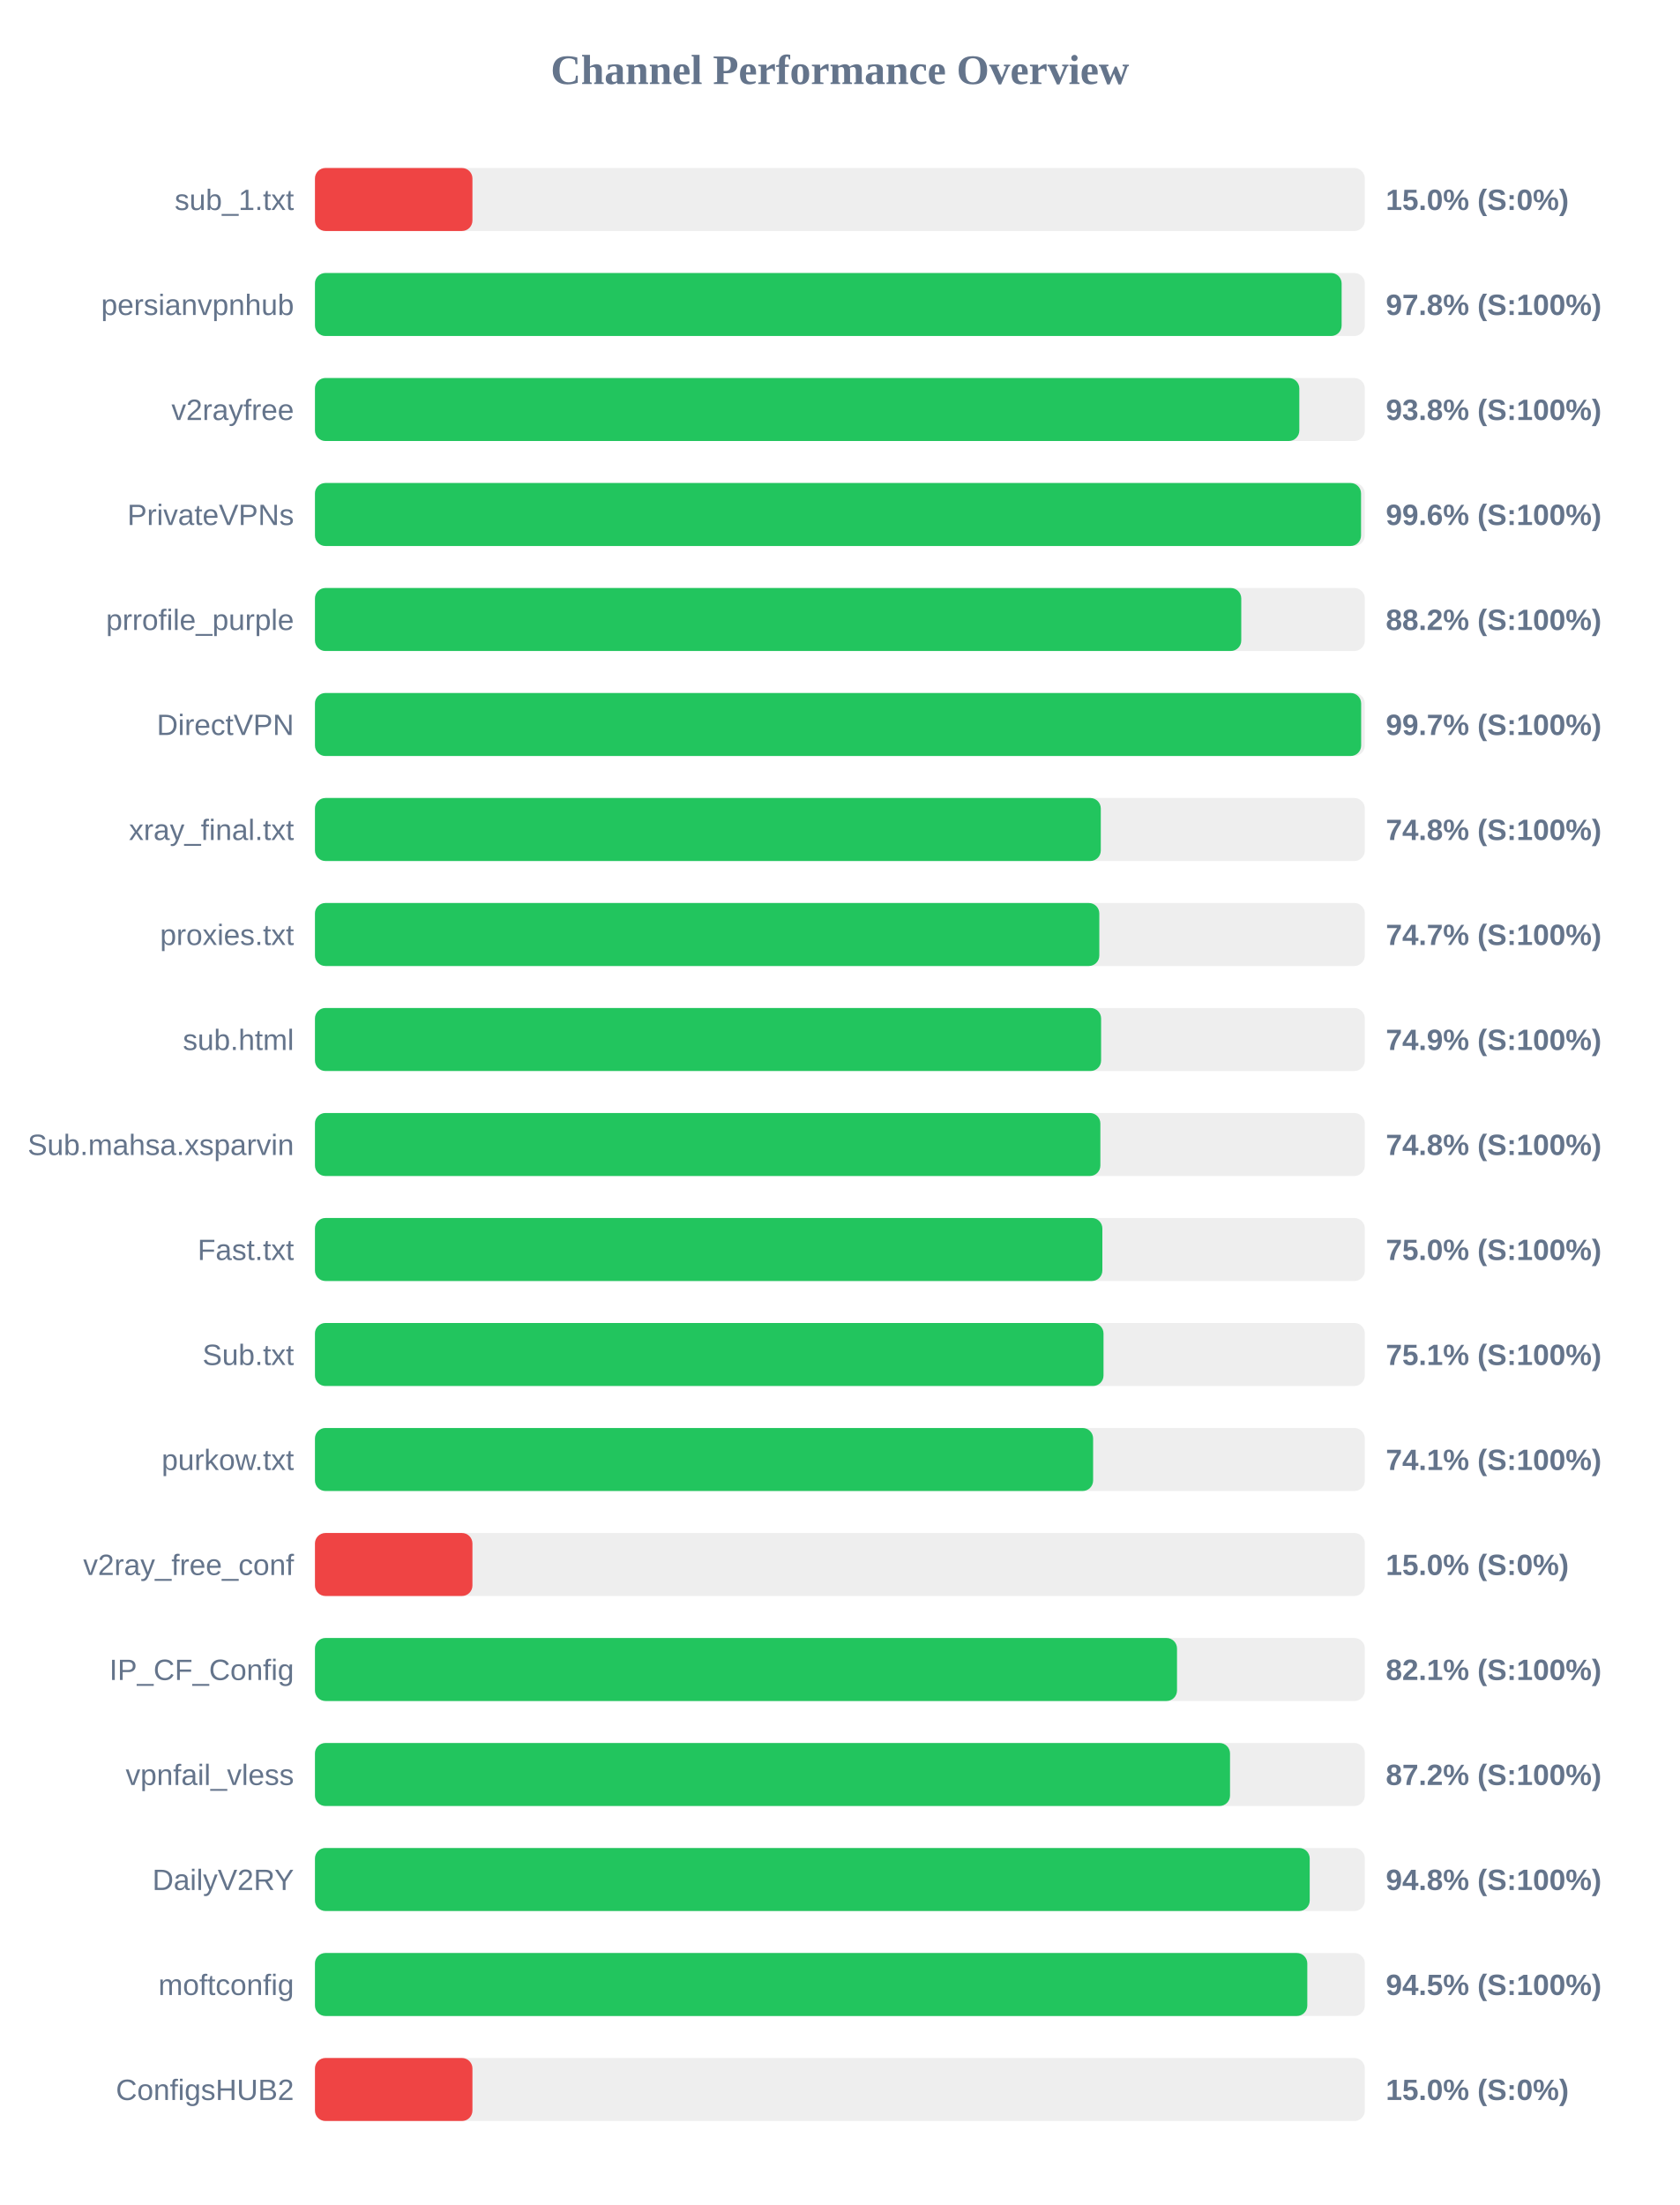
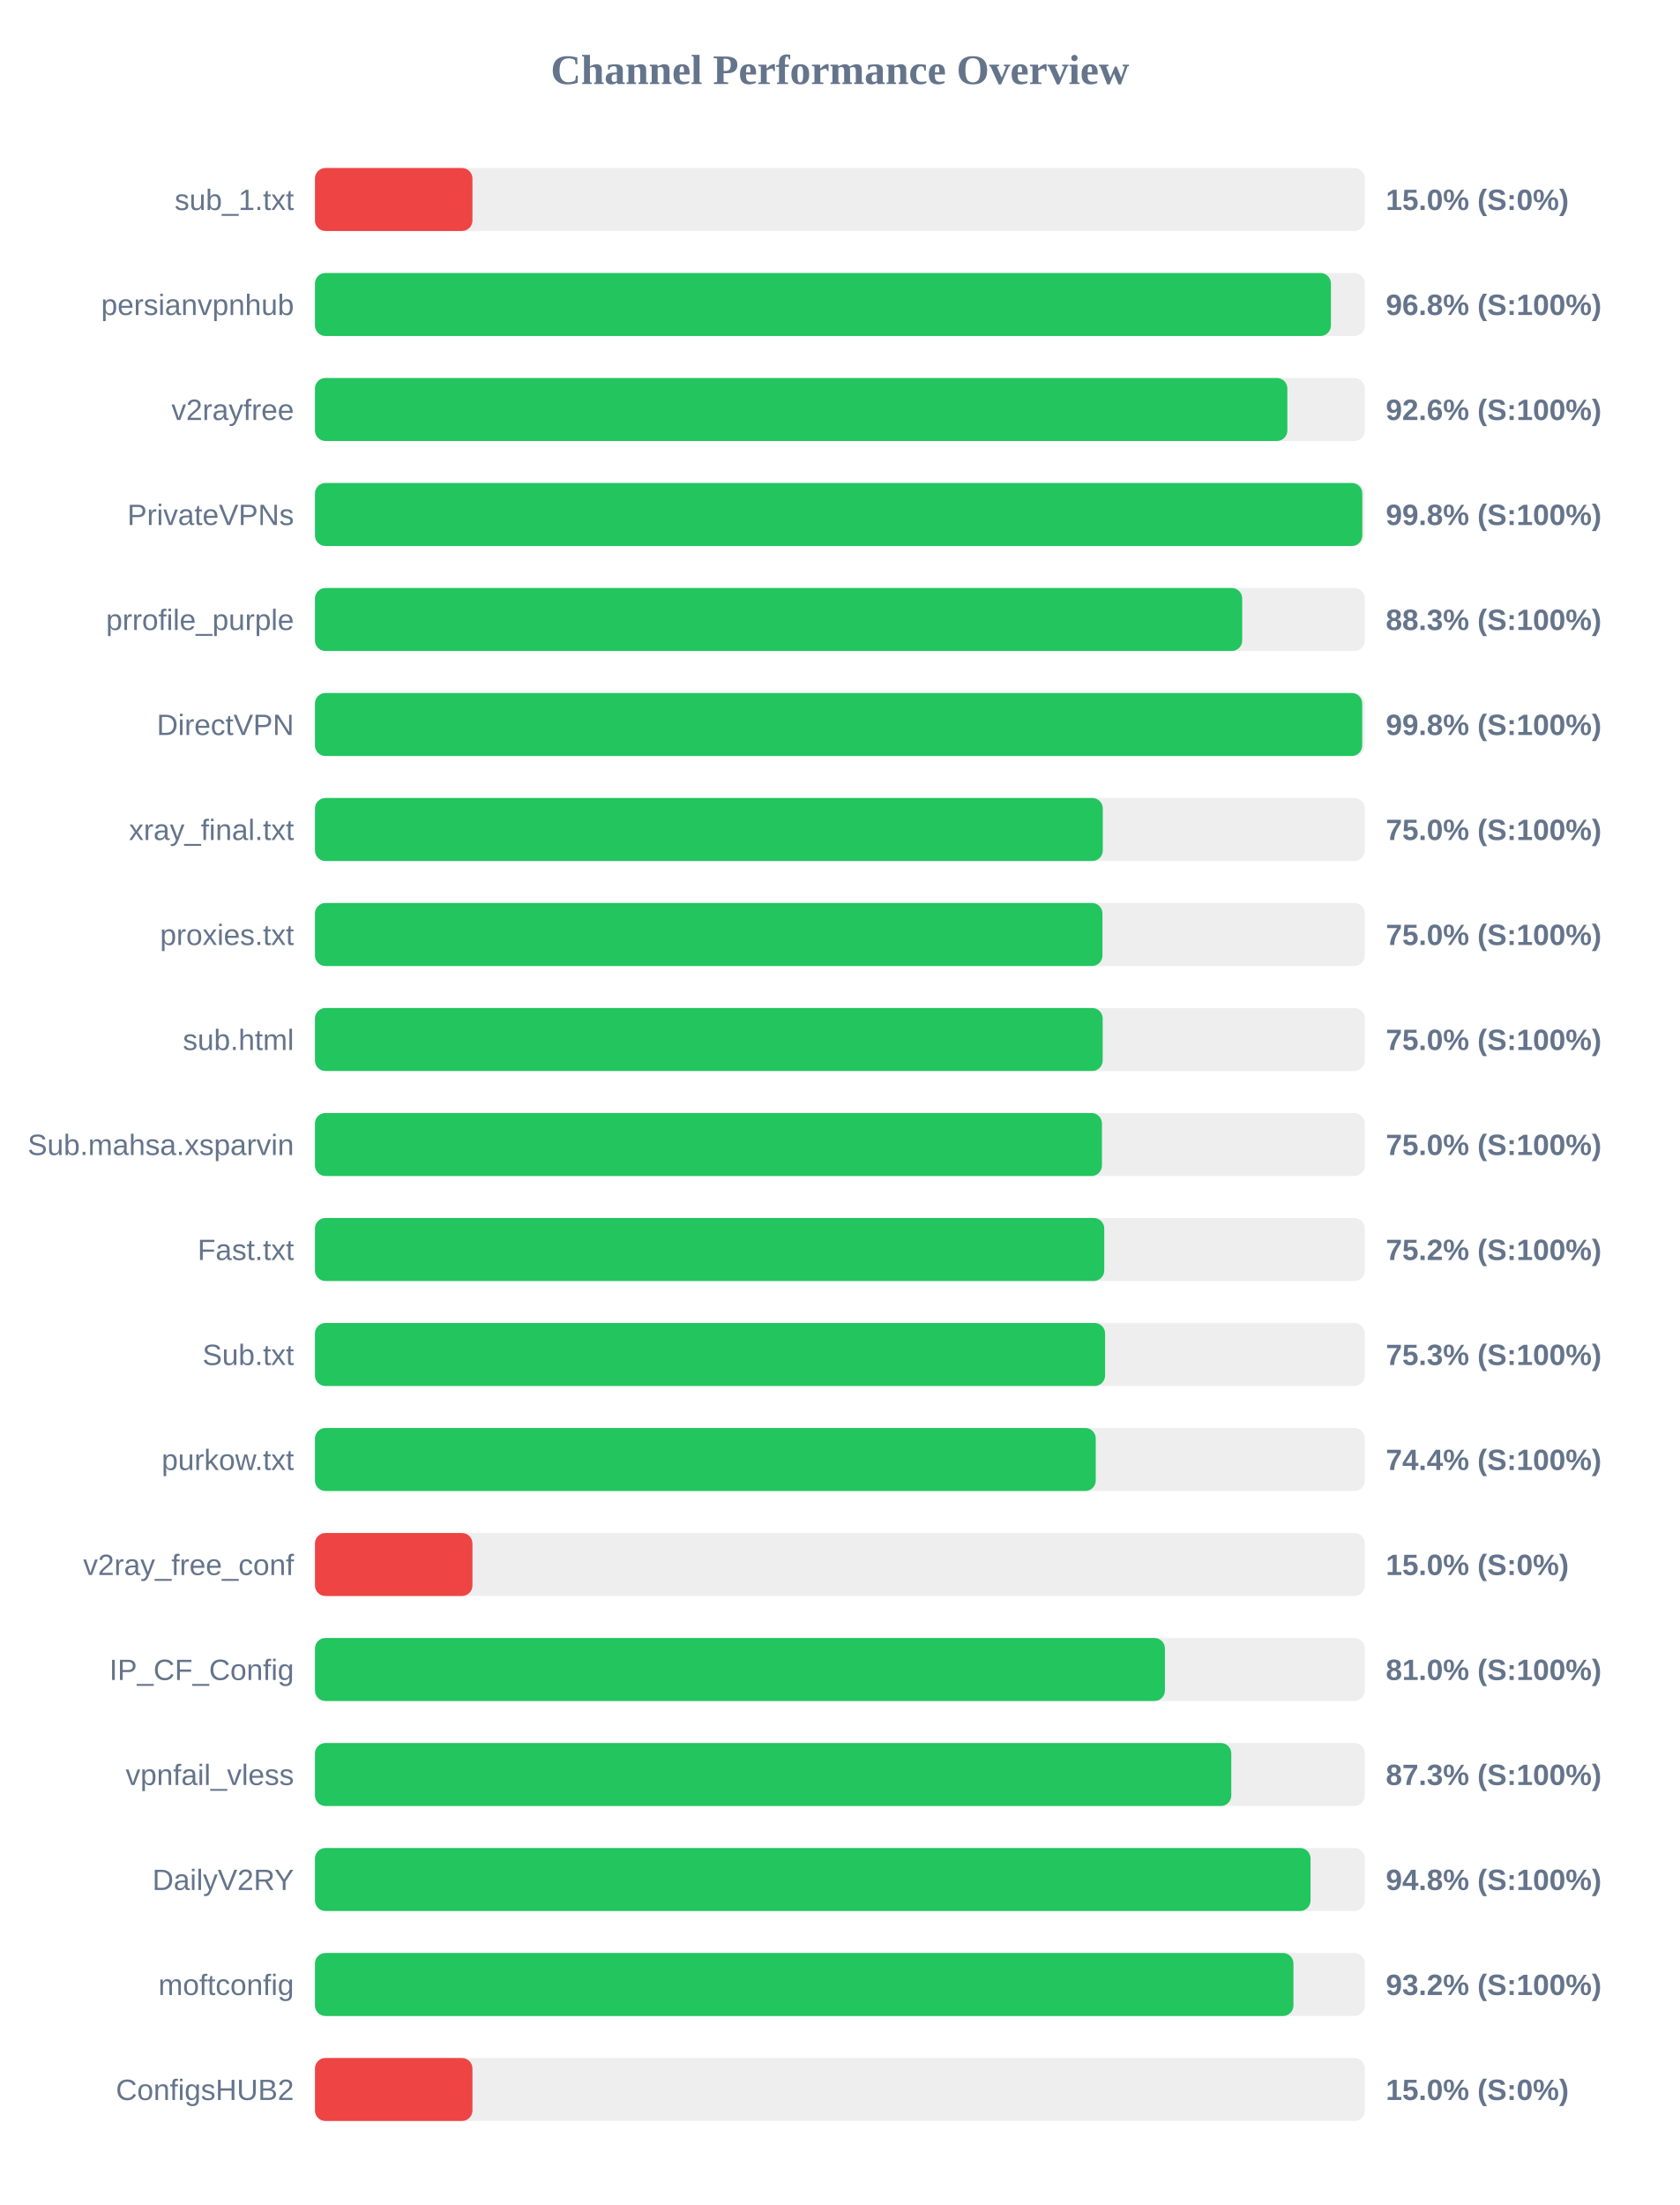
<svg xmlns="http://www.w3.org/2000/svg" width="800" height="1050" version="1.1">
  <style>
        .row { font: 14px Arial; fill: #64748b; }
        .score { font: bold 14px Arial; fill: #64748b; }
    </style>
  <text x="400" y="40" text-anchor="middle" font-size="20px" font-weight="bold" fill="#64748b">Channel Performance Overview</text>
  <rect x="150" y="80" width="500" height="30" fill="#eee" rx="5" />
  <rect x="150" y="80" width="75.0" height="30" fill="#ef4444" rx="5" />
  <text x="140" y="100" text-anchor="end" class="row">sub_1.txt</text>
  <text x="660" y="100" text-anchor="start" class="score">15.0% (S:0%)</text>
  <rect x="150" y="130" width="500" height="30" fill="#eee" rx="5" />
-   <rect x="150" y="130" width="488.95" height="30" fill="#22c55e" rx="5" />
+   <rect x="150" y="130" width="483.85" height="30" fill="#22c55e" rx="5" />
  <text x="140" y="150" text-anchor="end" class="row">persianvpnhub</text>
-   <text x="660" y="150" text-anchor="start" class="score">97.8% (S:100%)</text>
+   <text x="660" y="150" text-anchor="start" class="score">96.8% (S:100%)</text>
  <rect x="150" y="180" width="500" height="30" fill="#eee" rx="5" />
-   <rect x="150" y="180" width="468.8" height="30" fill="#22c55e" rx="5" />
+   <rect x="150" y="180" width="463.1" height="30" fill="#22c55e" rx="5" />
  <text x="140" y="200" text-anchor="end" class="row">v2rayfree</text>
-   <text x="660" y="200" text-anchor="start" class="score">93.8% (S:100%)</text>
+   <text x="660" y="200" text-anchor="start" class="score">92.6% (S:100%)</text>
  <rect x="150" y="230" width="500" height="30" fill="#eee" rx="5" />
-   <rect x="150" y="230" width="498.2" height="30" fill="#22c55e" rx="5" />
+   <rect x="150" y="230" width="498.8" height="30" fill="#22c55e" rx="5" />
  <text x="140" y="250" text-anchor="end" class="row">PrivateVPNs</text>
-   <text x="660" y="250" text-anchor="start" class="score">99.6% (S:100%)</text>
+   <text x="660" y="250" text-anchor="start" class="score">99.8% (S:100%)</text>
  <rect x="150" y="280" width="500" height="30" fill="#eee" rx="5" />
-   <rect x="150" y="280" width="441.15" height="30" fill="#22c55e" rx="5" />
+   <rect x="150" y="280" width="441.6" height="30" fill="#22c55e" rx="5" />
  <text x="140" y="300" text-anchor="end" class="row">prrofile_purple</text>
-   <text x="660" y="300" text-anchor="start" class="score">88.2% (S:100%)</text>
+   <text x="660" y="300" text-anchor="start" class="score">88.3% (S:100%)</text>
  <rect x="150" y="330" width="500" height="30" fill="#eee" rx="5" />
-   <rect x="150" y="330" width="498.25" height="30" fill="#22c55e" rx="5" />
+   <rect x="150" y="330" width="498.75" height="30" fill="#22c55e" rx="5" />
  <text x="140" y="350" text-anchor="end" class="row">DirectVPN</text>
-   <text x="660" y="350" text-anchor="start" class="score">99.7% (S:100%)</text>
+   <text x="660" y="350" text-anchor="start" class="score">99.8% (S:100%)</text>
  <rect x="150" y="380" width="500" height="30" fill="#eee" rx="5" />
-   <rect x="150" y="380" width="374.25" height="30" fill="#22c55e" rx="5" />
+   <rect x="150" y="380" width="375.2" height="30" fill="#22c55e" rx="5" />
  <text x="140" y="400" text-anchor="end" class="row">xray_final.txt</text>
-   <text x="660" y="400" text-anchor="start" class="score">74.8% (S:100%)</text>
+   <text x="660" y="400" text-anchor="start" class="score">75.0% (S:100%)</text>
  <rect x="150" y="430" width="500" height="30" fill="#eee" rx="5" />
-   <rect x="150" y="430" width="373.55" height="30" fill="#22c55e" rx="5" />
+   <rect x="150" y="430" width="375.05" height="30" fill="#22c55e" rx="5" />
  <text x="140" y="450" text-anchor="end" class="row">proxies.txt</text>
-   <text x="660" y="450" text-anchor="start" class="score">74.7% (S:100%)</text>
+   <text x="660" y="450" text-anchor="start" class="score">75.0% (S:100%)</text>
  <rect x="150" y="480" width="500" height="30" fill="#eee" rx="5" />
-   <rect x="150" y="480" width="374.4" height="30" fill="#22c55e" rx="5" />
+   <rect x="150" y="480" width="375.15" height="30" fill="#22c55e" rx="5" />
  <text x="140" y="500" text-anchor="end" class="row">sub.html</text>
-   <text x="660" y="500" text-anchor="start" class="score">74.9% (S:100%)</text>
+   <text x="660" y="500" text-anchor="start" class="score">75.0% (S:100%)</text>
  <rect x="150" y="530" width="500" height="30" fill="#eee" rx="5" />
-   <rect x="150" y="530" width="374.05" height="30" fill="#22c55e" rx="5" />
+   <rect x="150" y="530" width="374.8" height="30" fill="#22c55e" rx="5" />
  <text x="140" y="550" text-anchor="end" class="row">Sub.mahsa.xsparvin</text>
-   <text x="660" y="550" text-anchor="start" class="score">74.8% (S:100%)</text>
+   <text x="660" y="550" text-anchor="start" class="score">75.0% (S:100%)</text>
  <rect x="150" y="580" width="500" height="30" fill="#eee" rx="5" />
-   <rect x="150" y="580" width="375.0" height="30" fill="#22c55e" rx="5" />
+   <rect x="150" y="580" width="375.9" height="30" fill="#22c55e" rx="5" />
  <text x="140" y="600" text-anchor="end" class="row">Fast.txt</text>
-   <text x="660" y="600" text-anchor="start" class="score">75.0% (S:100%)</text>
+   <text x="660" y="600" text-anchor="start" class="score">75.2% (S:100%)</text>
  <rect x="150" y="630" width="500" height="30" fill="#eee" rx="5" />
-   <rect x="150" y="630" width="375.55" height="30" fill="#22c55e" rx="5" />
+   <rect x="150" y="630" width="376.3" height="30" fill="#22c55e" rx="5" />
  <text x="140" y="650" text-anchor="end" class="row">Sub.txt</text>
-   <text x="660" y="650" text-anchor="start" class="score">75.1% (S:100%)</text>
+   <text x="660" y="650" text-anchor="start" class="score">75.3% (S:100%)</text>
  <rect x="150" y="680" width="500" height="30" fill="#eee" rx="5" />
-   <rect x="150" y="680" width="370.6" height="30" fill="#22c55e" rx="5" />
+   <rect x="150" y="680" width="371.85" height="30" fill="#22c55e" rx="5" />
  <text x="140" y="700" text-anchor="end" class="row">purkow.txt</text>
-   <text x="660" y="700" text-anchor="start" class="score">74.1% (S:100%)</text>
+   <text x="660" y="700" text-anchor="start" class="score">74.4% (S:100%)</text>
  <rect x="150" y="730" width="500" height="30" fill="#eee" rx="5" />
  <rect x="150" y="730" width="75.0" height="30" fill="#ef4444" rx="5" />
  <text x="140" y="750" text-anchor="end" class="row">v2ray_free_conf</text>
  <text x="660" y="750" text-anchor="start" class="score">15.0% (S:0%)</text>
  <rect x="150" y="780" width="500" height="30" fill="#eee" rx="5" />
-   <rect x="150" y="780" width="410.55" height="30" fill="#22c55e" rx="5" />
+   <rect x="150" y="780" width="404.8" height="30" fill="#22c55e" rx="5" />
  <text x="140" y="800" text-anchor="end" class="row">IP_CF_Config</text>
-   <text x="660" y="800" text-anchor="start" class="score">82.1% (S:100%)</text>
+   <text x="660" y="800" text-anchor="start" class="score">81.0% (S:100%)</text>
  <rect x="150" y="830" width="500" height="30" fill="#eee" rx="5" />
-   <rect x="150" y="830" width="435.8" height="30" fill="#22c55e" rx="5" />
+   <rect x="150" y="830" width="436.4" height="30" fill="#22c55e" rx="5" />
  <text x="140" y="850" text-anchor="end" class="row">vpnfail_vless</text>
-   <text x="660" y="850" text-anchor="start" class="score">87.2% (S:100%)</text>
+   <text x="660" y="850" text-anchor="start" class="score">87.3% (S:100%)</text>
  <rect x="150" y="880" width="500" height="30" fill="#eee" rx="5" />
-   <rect x="150" y="880" width="473.75" height="30" fill="#22c55e" rx="5" />
+   <rect x="150" y="880" width="474.15" height="30" fill="#22c55e" rx="5" />
  <text x="140" y="900" text-anchor="end" class="row">DailyV2RY</text>
  <text x="660" y="900" text-anchor="start" class="score">94.8% (S:100%)</text>
  <rect x="150" y="930" width="500" height="30" fill="#eee" rx="5" />
-   <rect x="150" y="930" width="472.6" height="30" fill="#22c55e" rx="5" />
+   <rect x="150" y="930" width="466.0" height="30" fill="#22c55e" rx="5" />
  <text x="140" y="950" text-anchor="end" class="row">moftconfig</text>
-   <text x="660" y="950" text-anchor="start" class="score">94.5% (S:100%)</text>
+   <text x="660" y="950" text-anchor="start" class="score">93.2% (S:100%)</text>
  <rect x="150" y="980" width="500" height="30" fill="#eee" rx="5" />
  <rect x="150" y="980" width="75.0" height="30" fill="#ef4444" rx="5" />
  <text x="140" y="1000" text-anchor="end" class="row">ConfigsHUB2</text>
  <text x="660" y="1000" text-anchor="start" class="score">15.0% (S:0%)</text>
</svg>
